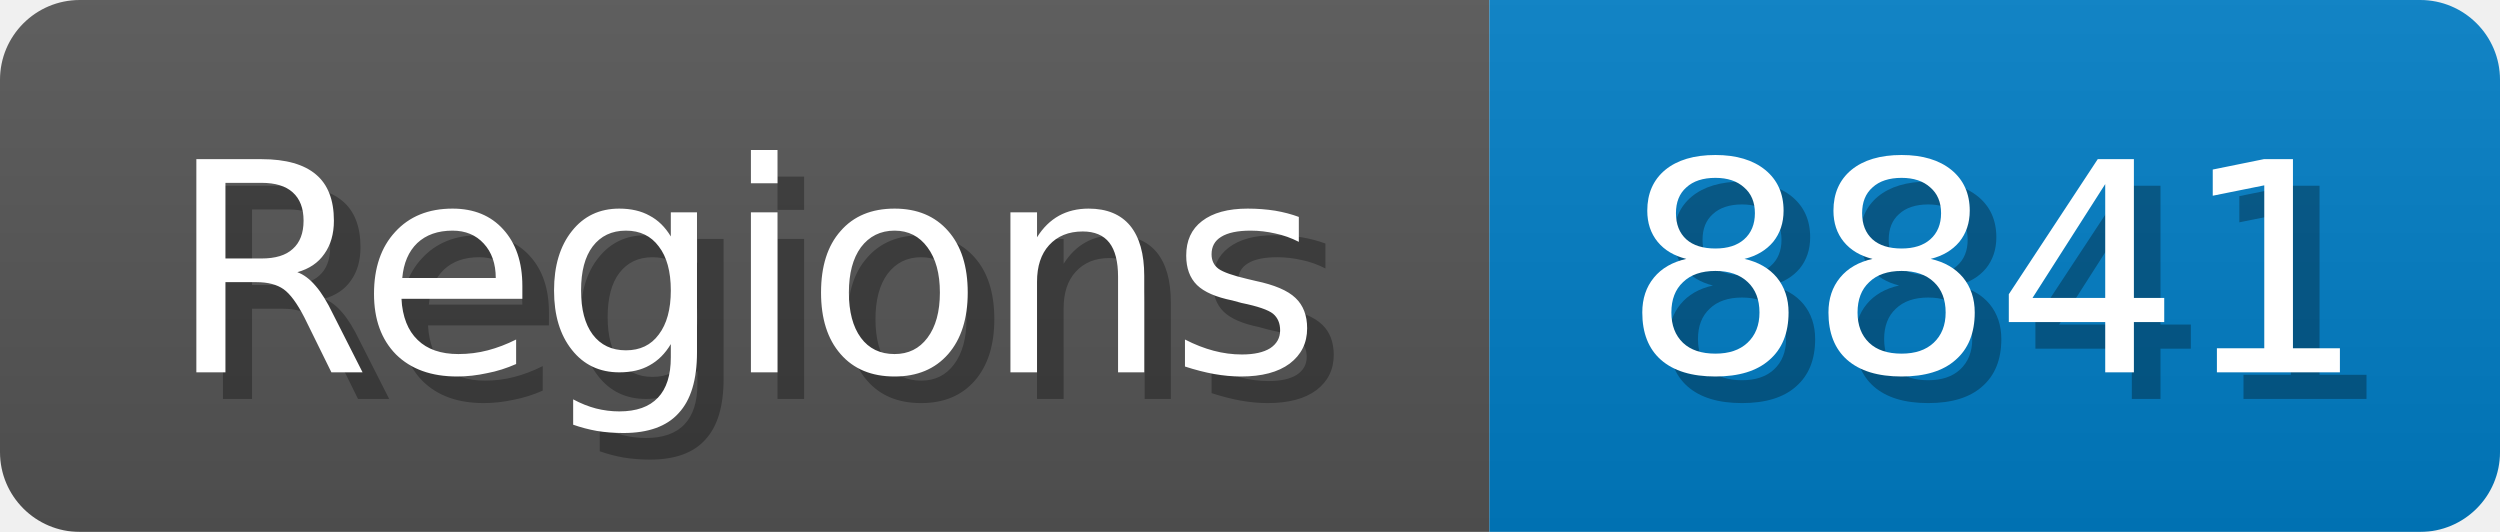
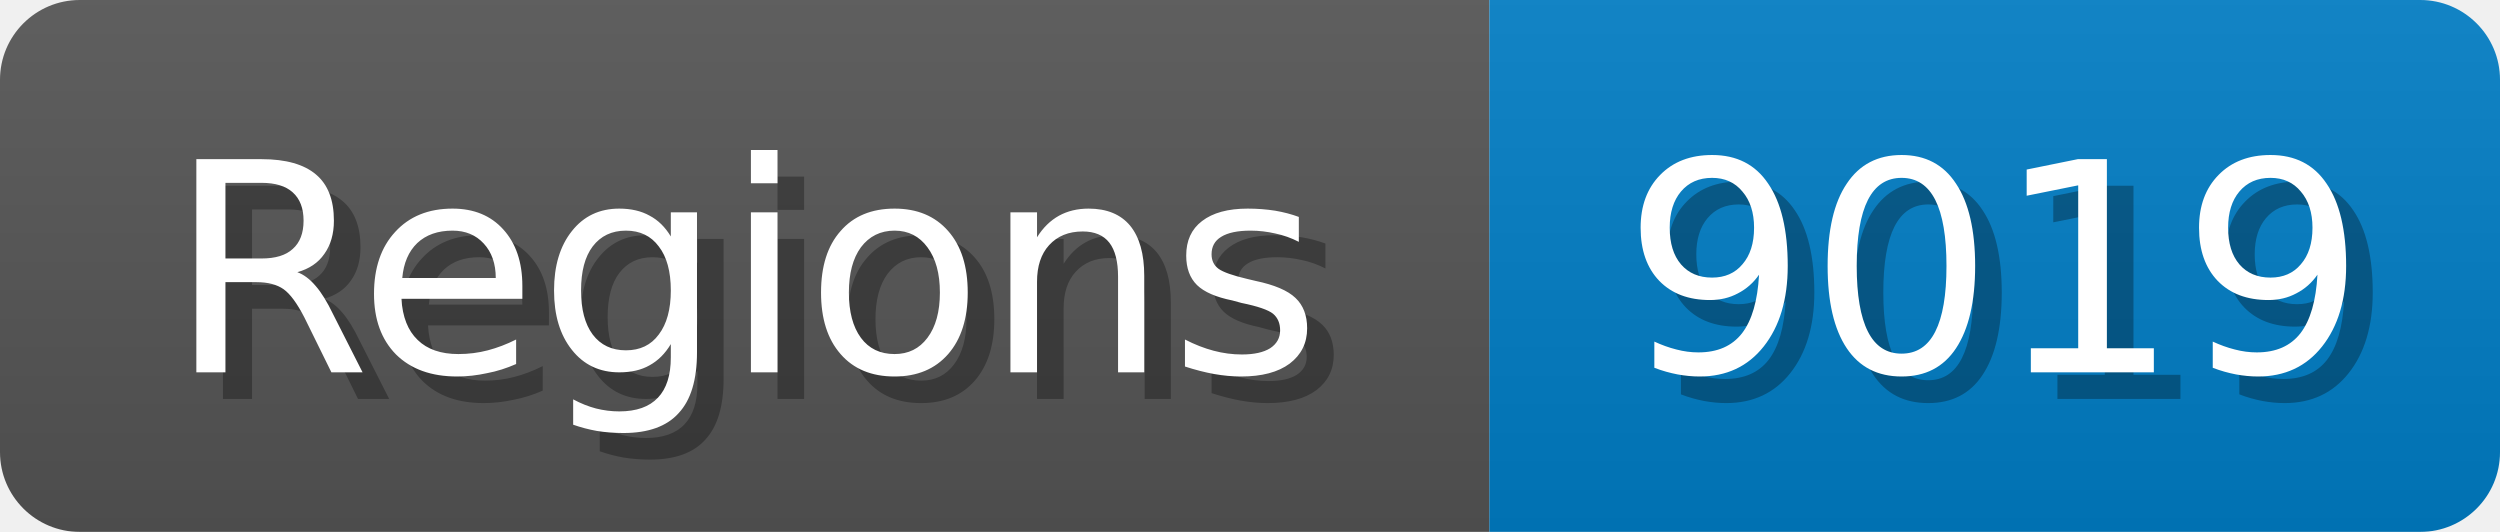
<svg xmlns="http://www.w3.org/2000/svg" width="94" height="20">
  <linearGradient id="b" x2="0" y2="100%">
    <stop offset="0" stop-color="#bbb" stop-opacity=".1" />
    <stop offset="1" stop-opacity=".1" />
  </linearGradient>
  <mask id="anybadge_1">
    <rect width="94" height="20" rx="3" fill="#fff" />
  </mask>
  <g mask="url(#anybadge_1)">
    <path fill="#555" d="M0 0h56v20H0z" />
    <path fill="#007ec6" d="M56 0h38v20H56z" />
    <path fill="url(#b)" d="M0 0h94v20H0z" />
  </g>
  <g fill="#fff" text-anchor="middle" font-family="DejaVu Sans,Verdana,Geneva,sans-serif" font-size="11">
    <text x="29.0" y="15" fill="#010101" fill-opacity=".3">Regions</text>
    <text x="28.0" y="14">Regions</text>
  </g>
  <g fill="#fff" text-anchor="middle" font-family="DejaVu Sans,Verdana,Geneva,sans-serif" font-size="11">
-     <text x="76.0" y="15" fill="#010101" fill-opacity=".3">8841</text>
-     <text x="75.0" y="14">8841</text>
+     <text x="76.0" y="15" fill="#010101" fill-opacity=".3">9019</text>
+     <text x="75.0" y="14">9019</text>
  </g>
</svg>
